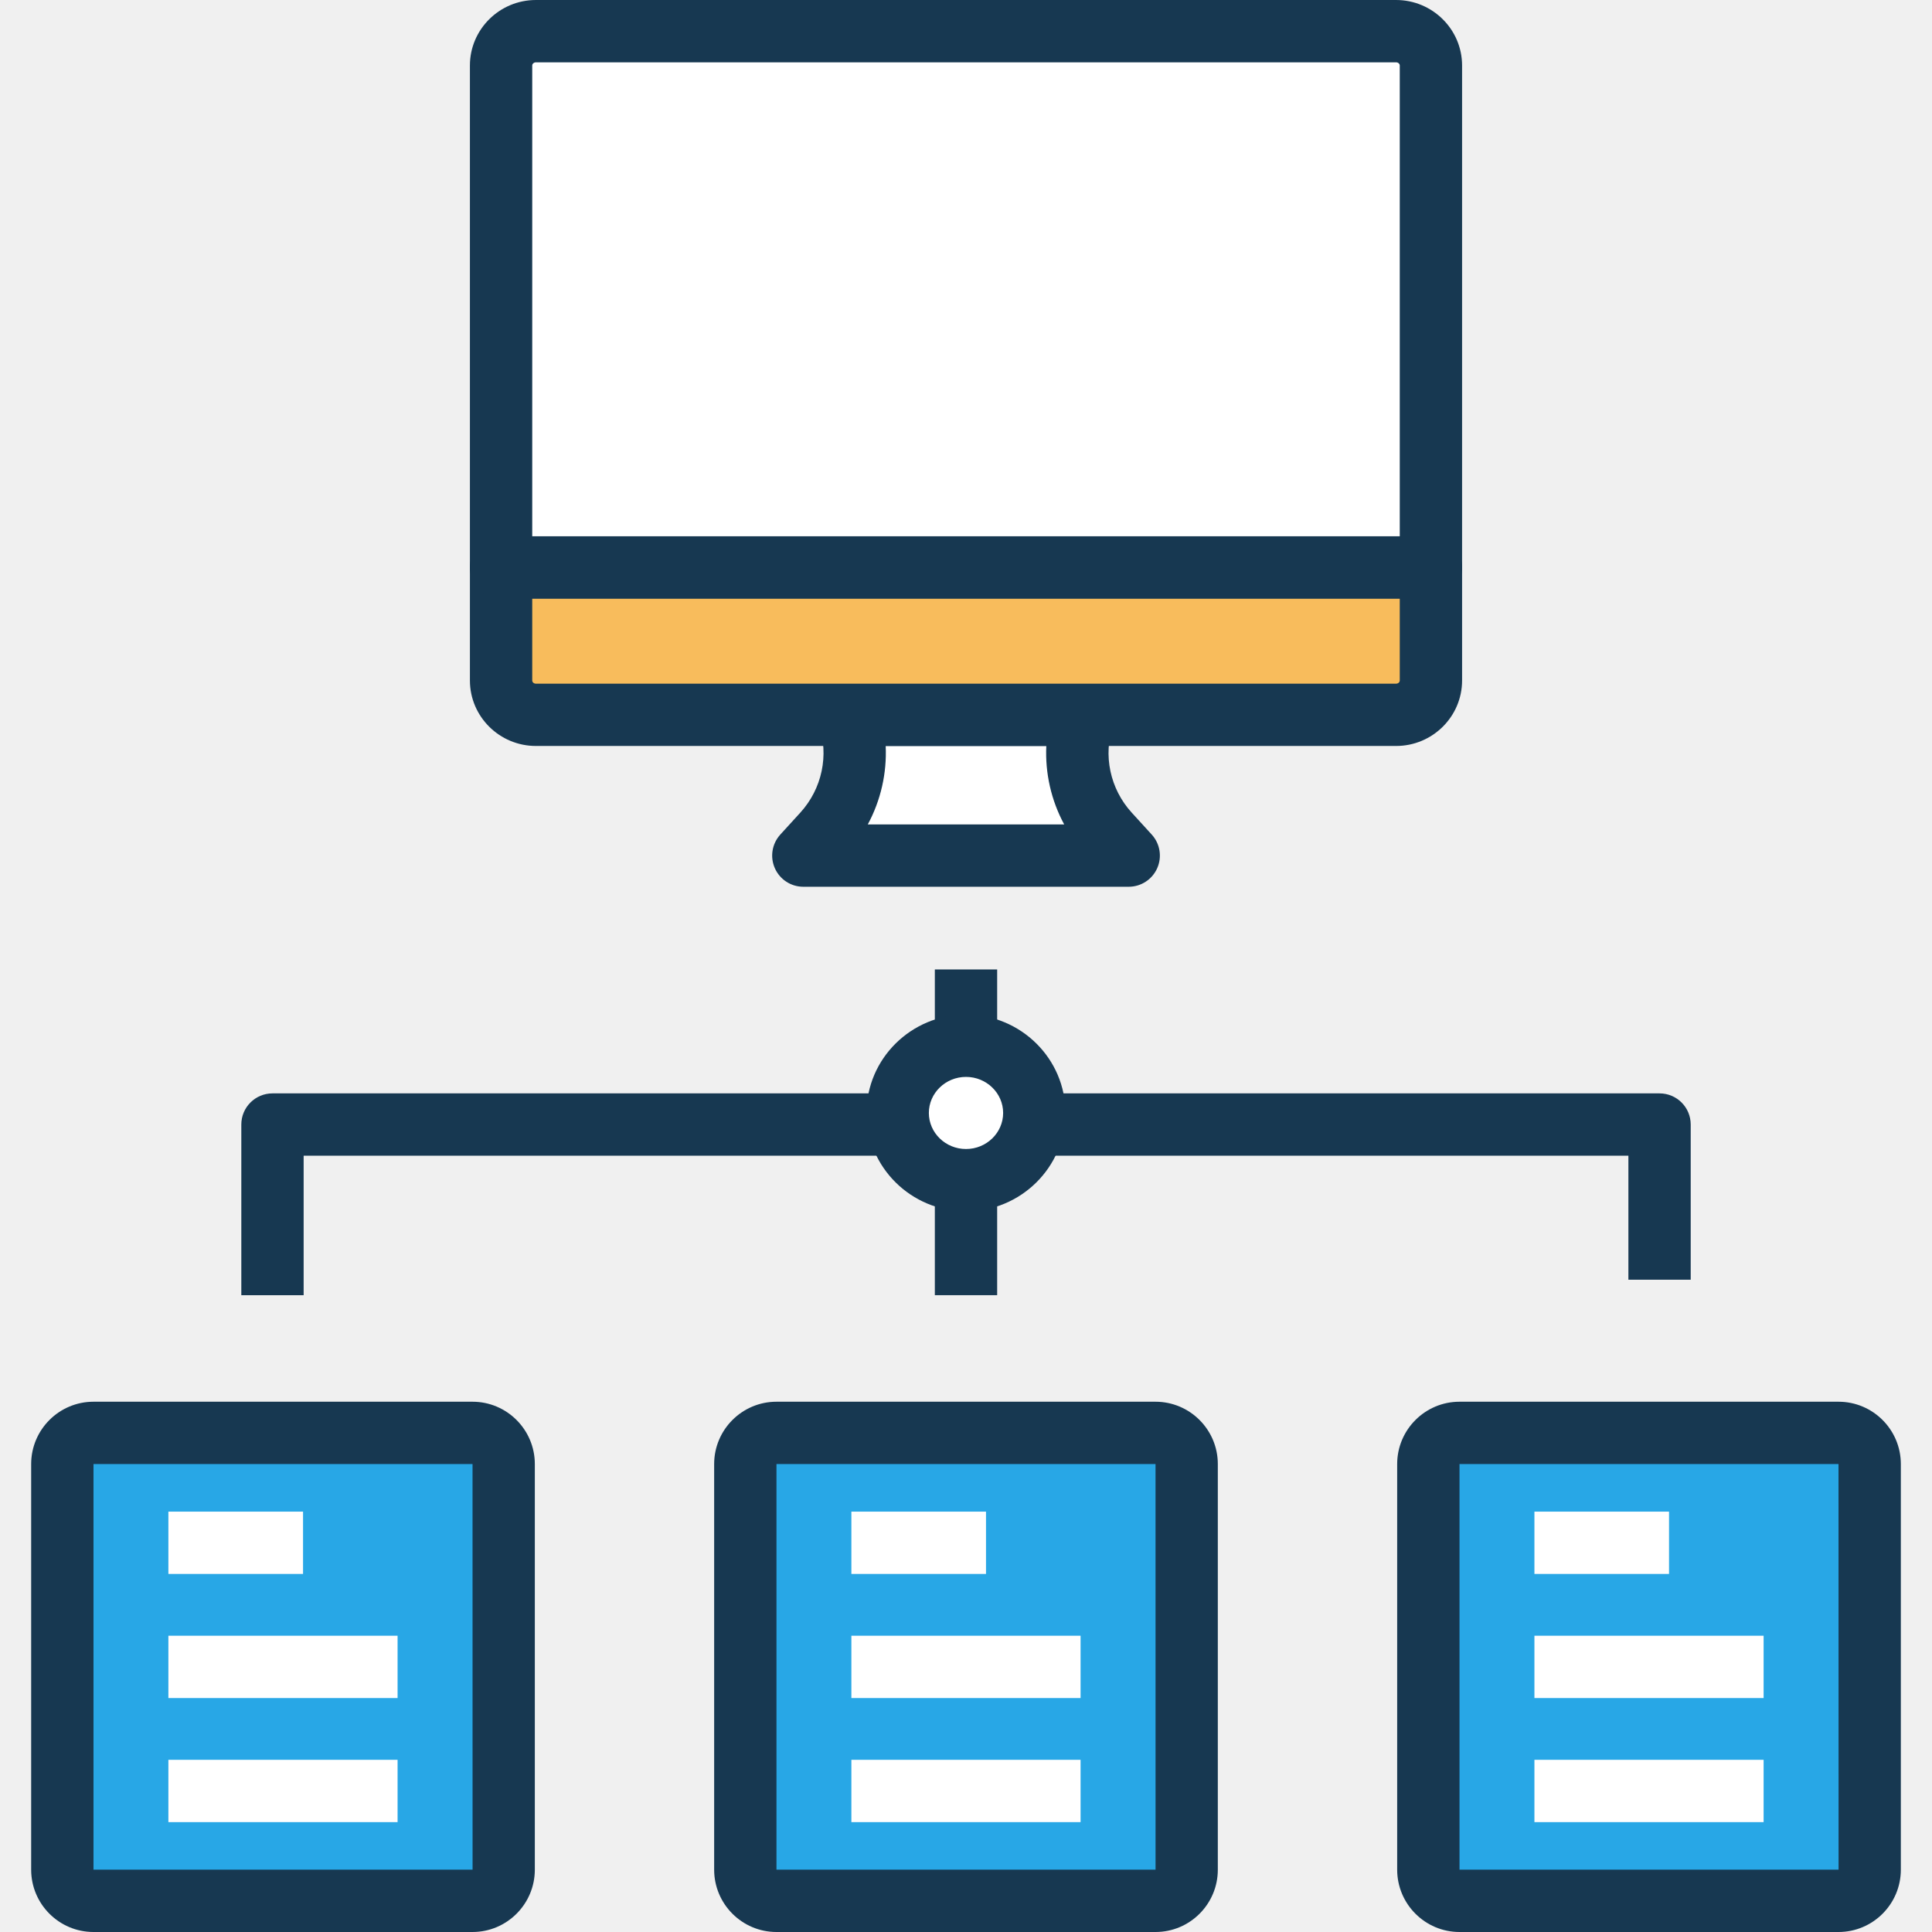
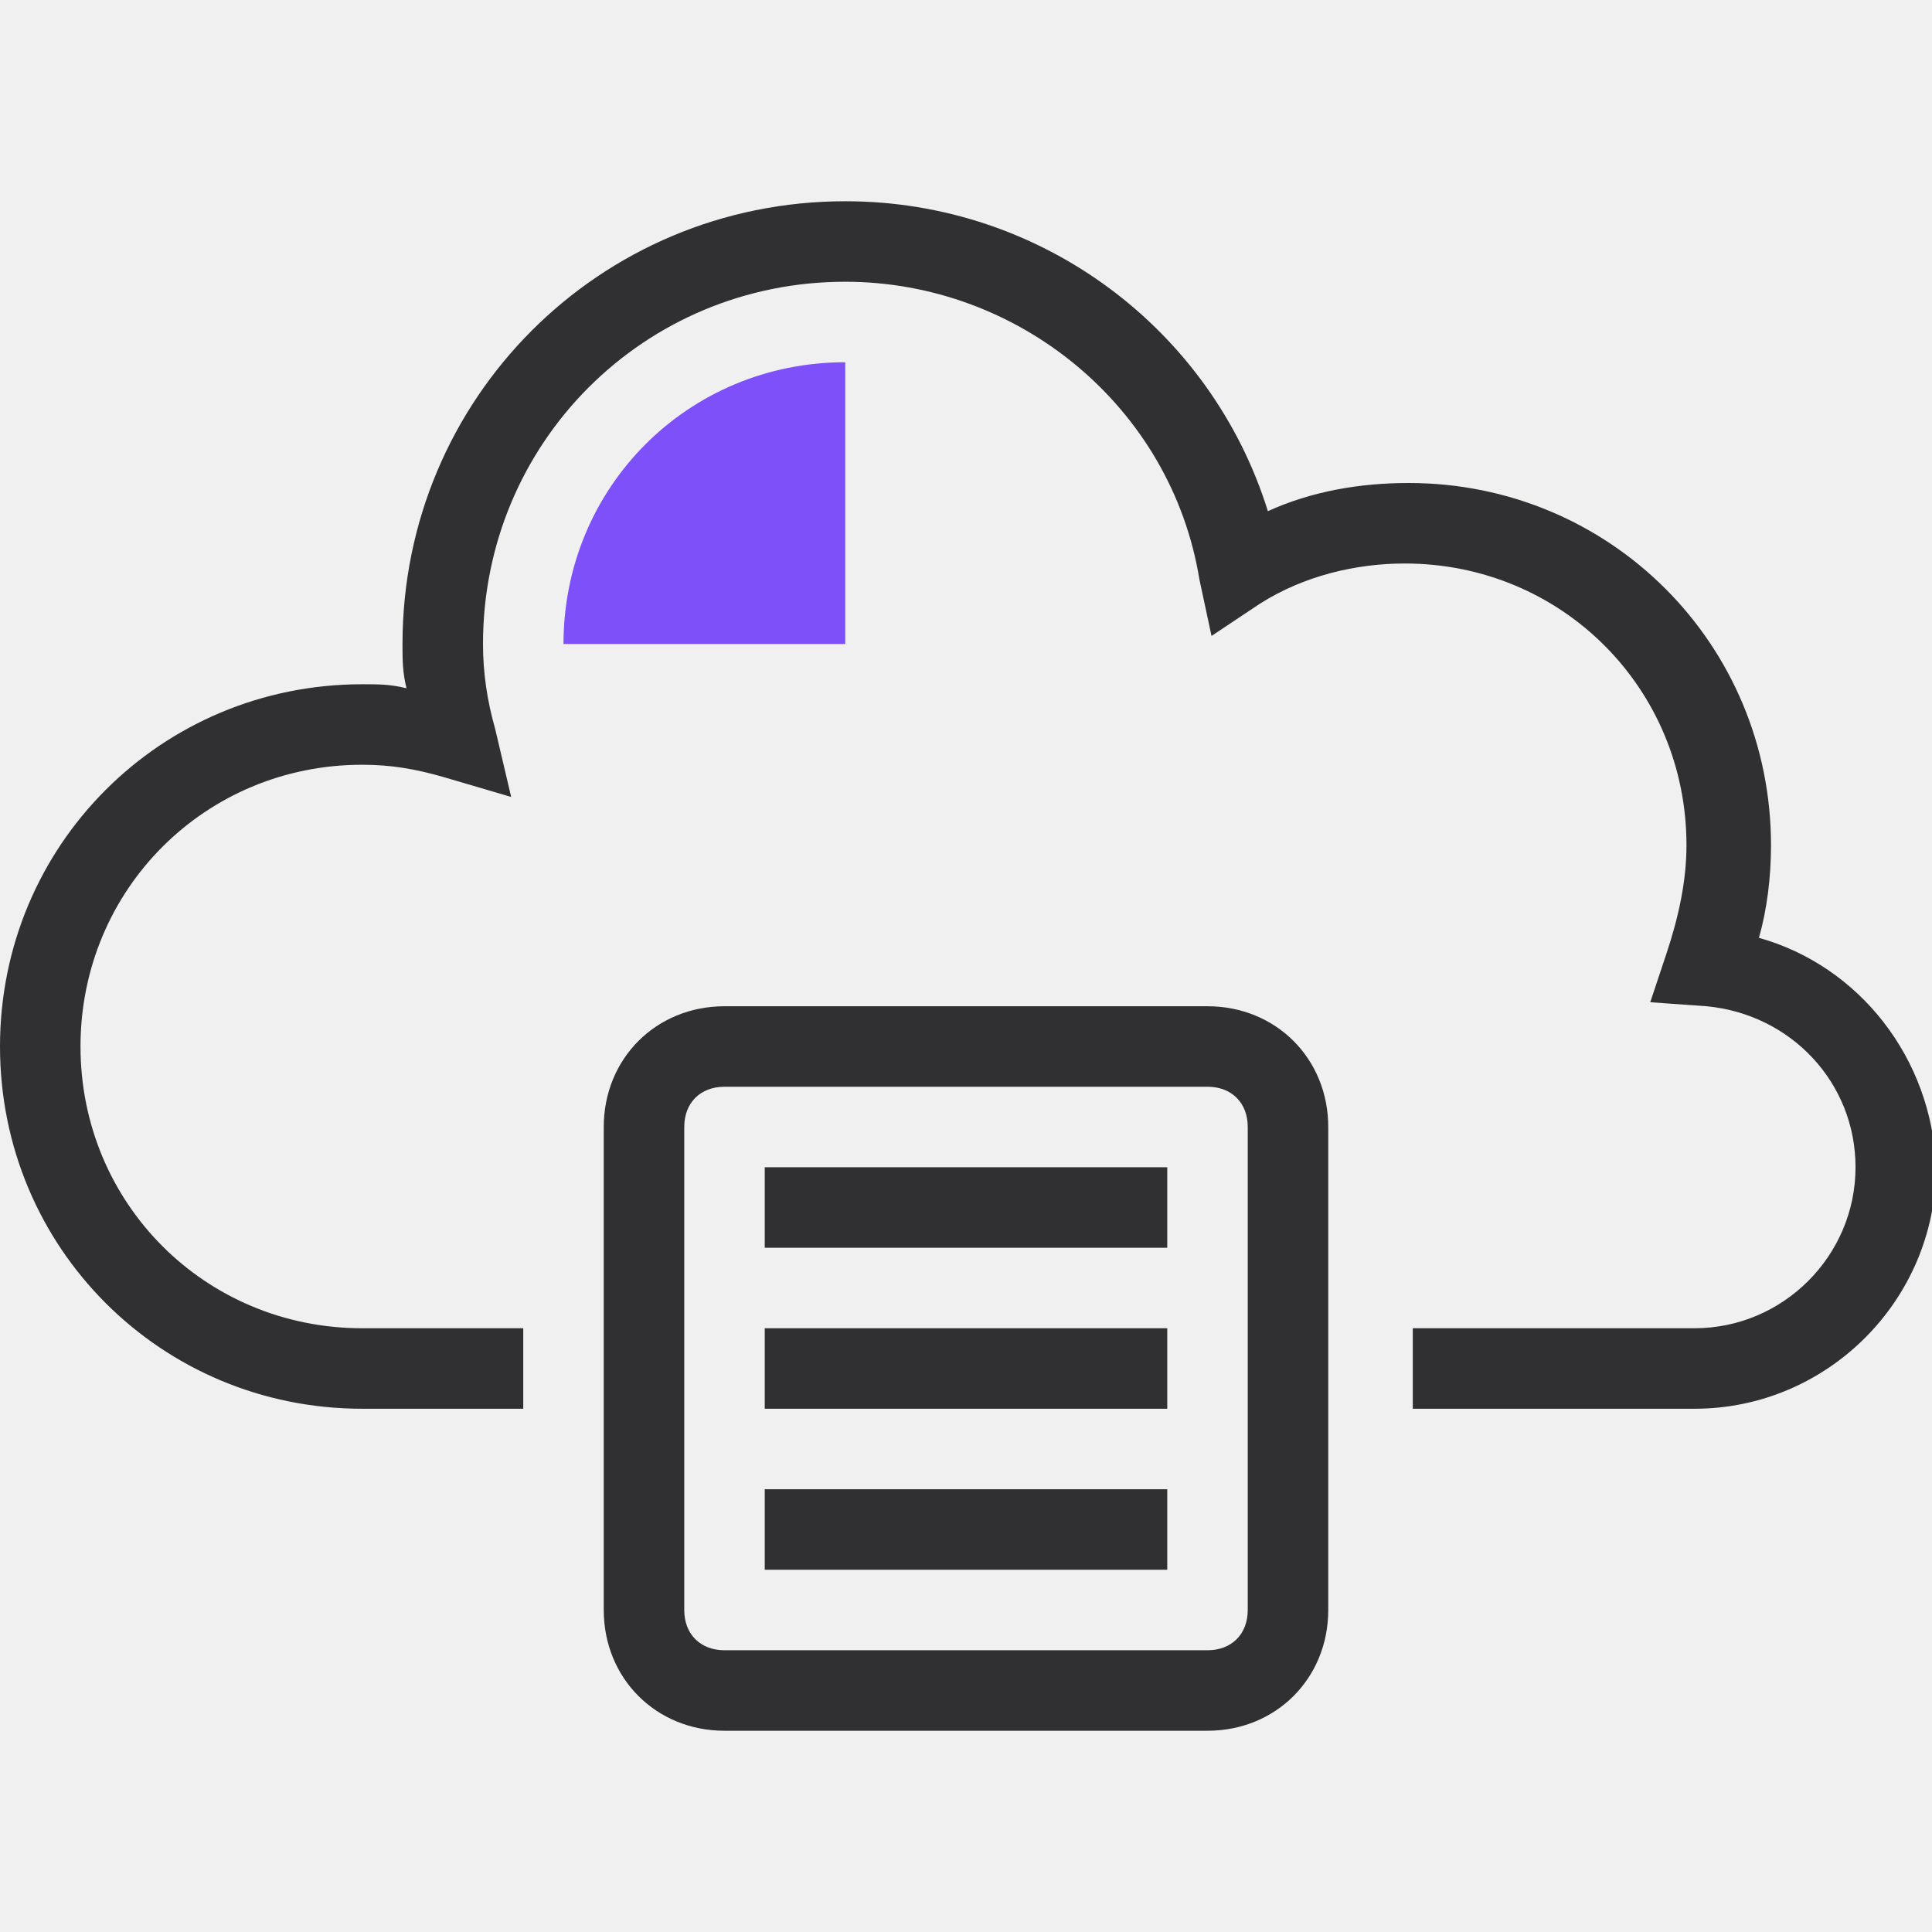
- <svg xmlns="http://www.w3.org/2000/svg" height="496pt" viewBox="-8 0 496 496" width="496pt">
-   <path d="m270.184 183.512h-60.367c3.574 10.566 1.121 22.207-6.441 30.504l-5.145 5.641h83.531l-5.145-5.641c-7.555-8.289-10.016-19.938-6.434-30.504zm0 0" fill="#fff" />
-   <path d="m281.762 227.656h-83.523c-3.168 0-6.039-1.863-7.316-4.77-1.281-2.895-.73-6.277 1.398-8.621l5.145-5.641c5.582-6.121 7.406-14.762 4.773-22.547-.824-2.438-.422-5.133 1.082-7.223 1.504-2.094 3.918-3.336 6.504-3.336h60.367c2.578 0 5 1.242 6.504 3.336 1.504 2.098 1.906 4.793 1.082 7.223-2.641 7.793-.809 16.434 4.766 22.547l5.145 5.641c2.137 2.344 2.68 5.727 1.402 8.621-1.289 2.906-4.16 4.77-7.328 4.77zm-66.977-16h50.422c-3.336-6.184-4.918-13.16-4.59-20.145h-41.234c.32 6.992-1.262 13.961-4.598 20.145zm0 0" fill="#173851" />
-   <path d="m120.641 172.121v2.582c0 4.863 4.008 8.809 8.953 8.809h220.812c4.945 0 8.953-3.945 8.953-8.809v-29.031h-238.719zm0 0" fill="#f8bc5c" />
-   <path d="m350.406 191.512h-220.812c-9.348 0-16.953-7.535-16.953-16.816v-29.031c0-4.426 3.582-8 8-8h238.719c4.418 0 8 3.574 8 8v29.031c0 9.281-7.605 16.816-16.953 16.816zm-221.766-37.84v21.031c0 .449.422.816.953.816h220.812c.531 0 .953-.367.953-.816v-21.031zm0 0" fill="#173851" />
-   <path d="m350.406 8h-220.812c-4.945 0-8.953 3.945-8.953 8.809v128.855h238.719v-128.855c0-4.863-4.008-8.809-8.953-8.809zm0 0" fill="#fff" />
-   <g fill="#173851">
-     <path d="m359.359 153.672h-238.719c-4.418 0-8-3.574-8-8v-128.855c0-9.281 7.605-16.816 16.953-16.816h220.812c9.348 0 16.953 7.535 16.953 16.816v128.855c0 4.426-3.582 8-8 8zm-230.719-16h222.719v-120.855c0-.449-.422-.816-.953-.816h-220.812c-.531 0-.953.367-.953.816zm0 0" />
-     <path d="m69.953 332.512h-16v-43.809c0-4.422 3.582-8 8-8h356.102c4.418 0 8 3.578 8 8v39.832h-16v-31.832h-340.102zm0 0" />
-     <path d="m232 248.887h16v83.625h-16zm0 0" />
-     <path d="m240 303.68c-9.992 0-18.121-8.055-18.121-17.953 0-9.895 8.129-17.949 18.121-17.949s18.121 8.055 18.121 17.949c0 9.898-8.129 17.953-18.121 17.953zm0-19.902c-1.168 0-2.121.871-2.121 1.949 0 2.16 4.234 2.16 4.234 0 .008-1.078-.945-1.949-2.113-1.949zm0 0" />
+ <svg xmlns="http://www.w3.org/2000/svg" height="48px" id="Слой_1" style="enable-background:new 0 0 48 48;" version="1.1" viewBox="0 0 48 48" width="48px" xml:space="preserve">
+   <g>
+     <g>
+       <g>
+         <path d="M43.7,23.3c0.2-0.7,0.3-1.5,0.3-2.3c0-5-4-9-9-9c-1.2,0-2.4,0.2-3.5,0.7C30.1,8.2,25.9,5,21,5      c-6.1,0-11,4.9-11,11c0,0.4,0,0.7,0.1,1.1C9.7,17,9.4,17,9,17c-5,0-9,4-9,9s4,9,9,9h4v-2H9c-3.9,0-7-3.1-7-7s3.1-7,7-7      c0.7,0,1.3,0.1,2,0.3l1.7,0.5l-0.4-1.7C12.1,17.4,12,16.7,12,16c0-5,4-9,9-9c4.3,0,8.1,3.1,8.8,7.4l0.3,1.4l1.2-0.8      c1.1-0.7,2.4-1,3.6-1c3.9,0,7,3.1,7,7c0,0.9-0.2,1.8-0.5,2.7L41,24.9l1.4,0.1c2.1,0.2,3.7,1.9,3.7,4c0,2.2-1.8,4-4,4h-7v2h7      c3.3,0,6-2.7,6-6C48,26.3,46.2,24,43.7,23.3z" style="fill:#303033;" />
+         <path d="M30,25H18c-1.7,0-3,1.3-3,3v12c0,1.7,1.3,3,3,3h12c1.7,0,3-1.3,3-3V28C33,26.3,31.7,25,30,25z       M31,40c0,0.6-0.4,1-1,1H18c-0.6,0-1-0.4-1-1V28c0-0.6,0.4-1,1-1h12c0.6,0,1,0.4,1,1V40z" style="fill:#303033;" />
+         <rect height="2" style="fill:#303033;" width="10" x="19" y="29" />
+         <rect height="2" style="fill:#303033;" width="10" x="19" y="33" />
+         <rect height="2" style="fill:#303033;" width="10" x="19" y="37" />
+       </g>
+       <path d="M14,16c0-3.9,3.1-7,7-7v7H14z" style="fill:#7D50F9;" />
+     </g>
  </g>
-   <path d="m257.535 285.727c0-9.527-7.852-17.254-17.535-17.254s-17.535 7.727-17.535 17.254c0 9.531 7.852 17.258 17.535 17.258s17.535-7.727 17.535-17.258zm0 0" fill="#fff" />
-   <path d="m240 310.984c-14.078 0-25.535-11.328-25.535-25.258 0-13.926 11.457-25.254 25.535-25.254s25.535 11.328 25.535 25.254c0 13.93-11.457 25.258-25.535 25.258zm0-34.512c-5.258 0-9.535 4.16-9.535 9.254 0 5.098 4.277 9.258 9.535 9.258s9.535-4.16 9.535-9.258c0-5.094-4.277-9.254-9.535-9.254zm0 0" fill="#173851" />
-   <path d="m113.305 488h-97.305c-4.414 0-8-3.586-8-8v-104.129c0-4.414 3.586-8 8-8h97.305c4.414 0 8 3.586 8 8v104.129c0 4.414-3.578 8-8 8zm0 0" fill="#28a7e6" />
-   <path d="m113.305 496h-97.305c-8.824 0-16-7.176-16-16v-104.137c0-8.824 7.176-16 16-16h97.305c8.824 0 16 7.176 16 16v104.137c0 8.824-7.176 16-16 16zm-97.305-120.137v104.137h97.32l-.008-104.137zm0 0" fill="#173851" />
-   <path d="m35.23 388.078h34.57v16h-34.57zm0 0" fill="#fff" />
-   <path d="m35.23 419.938h58.84v16h-58.84zm0 0" fill="#fff" />
-   <path d="m35.23 451.793h58.84v16h-58.84zm0 0" fill="#fff" />
-   <path d="m288.656 488h-97.312c-4.414 0-8-3.586-8-8v-104.129c0-4.414 3.586-8 8-8h97.305c4.414 0 8 3.586 8 8v104.129c.008 4.414-3.578 8-7.992 8zm0 0" fill="#28a7e6" />
-   <path d="m288.656 496h-97.312c-8.824 0-16-7.176-16-16v-104.137c0-8.824 7.176-16 16-16h97.305c8.824 0 16 7.176 16 16v104.137c.008 8.824-7.168 16-15.992 16zm-97.312-120.137v104.137h97.32l-.008-104.137zm0 0" fill="#173851" />
-   <path d="m210.574 388.078h34.562v16h-34.562zm0 0" fill="#fff" />
-   <path d="m210.574 419.938h58.84v16h-58.84zm0 0" fill="#fff" />
-   <path d="m210.574 451.793h58.84v16h-58.84zm0 0" fill="#fff" />
-   <path d="m464 488h-97.305c-4.414 0-8-3.586-8-8v-104.129c0-4.414 3.586-8 8-8h97.305c4.414 0 8 3.586 8 8v104.129c0 4.414-3.586 8-8 8zm0 0" fill="#28a7e6" />
-   <path d="m464 496h-97.305c-8.824 0-16-7.176-16-16v-104.137c0-8.824 7.176-16 16-16h97.305c8.824 0 16 7.176 16 16v104.137c0 8.824-7.176 16-16 16zm-97.305-120.137v104.137h97.32l-.016-104.137zm0 0" fill="#173851" />
-   <path d="m385.93 388.078h34.559v16h-34.559zm0 0" fill="#fff" />
-   <path d="m385.93 419.938h58.84v16h-58.84zm0 0" fill="#fff" />
-   <path d="m385.93 451.793h58.84v16h-58.84zm0 0" fill="#fff" />
</svg>
